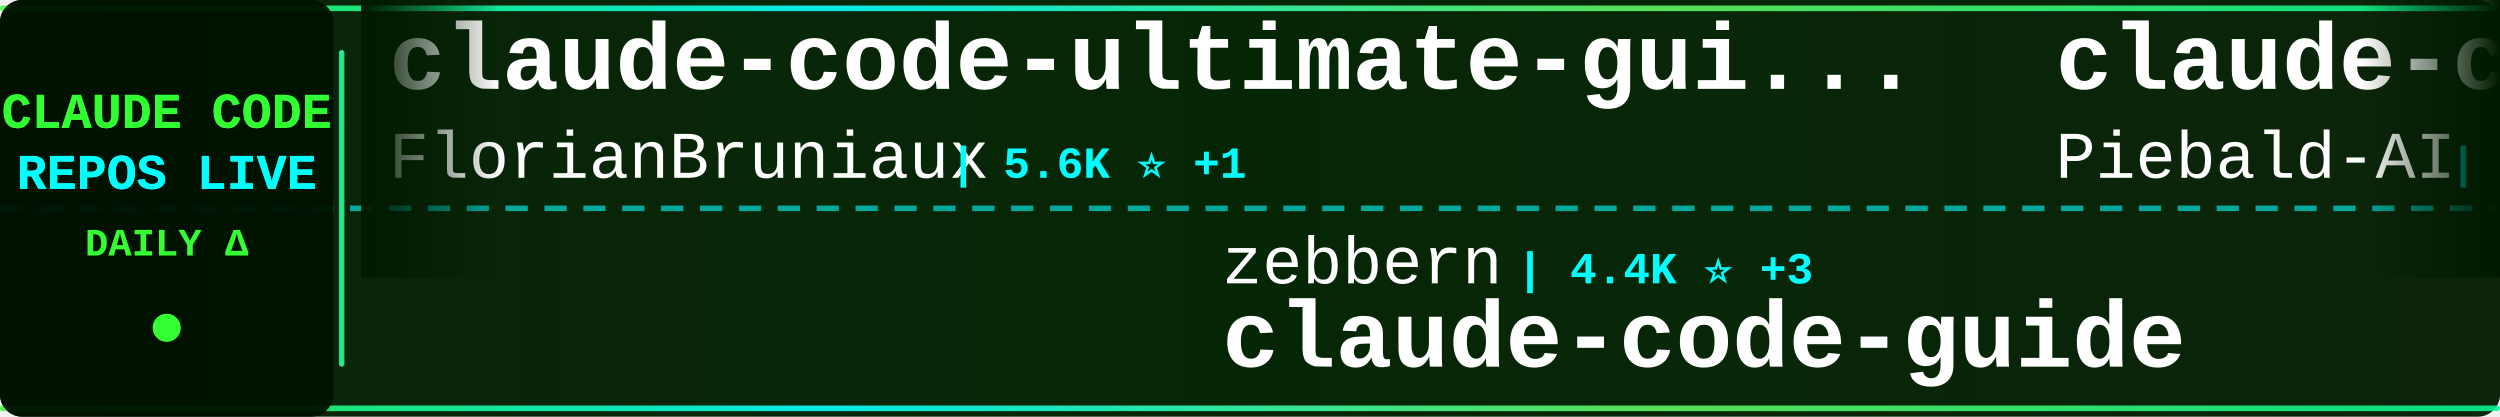
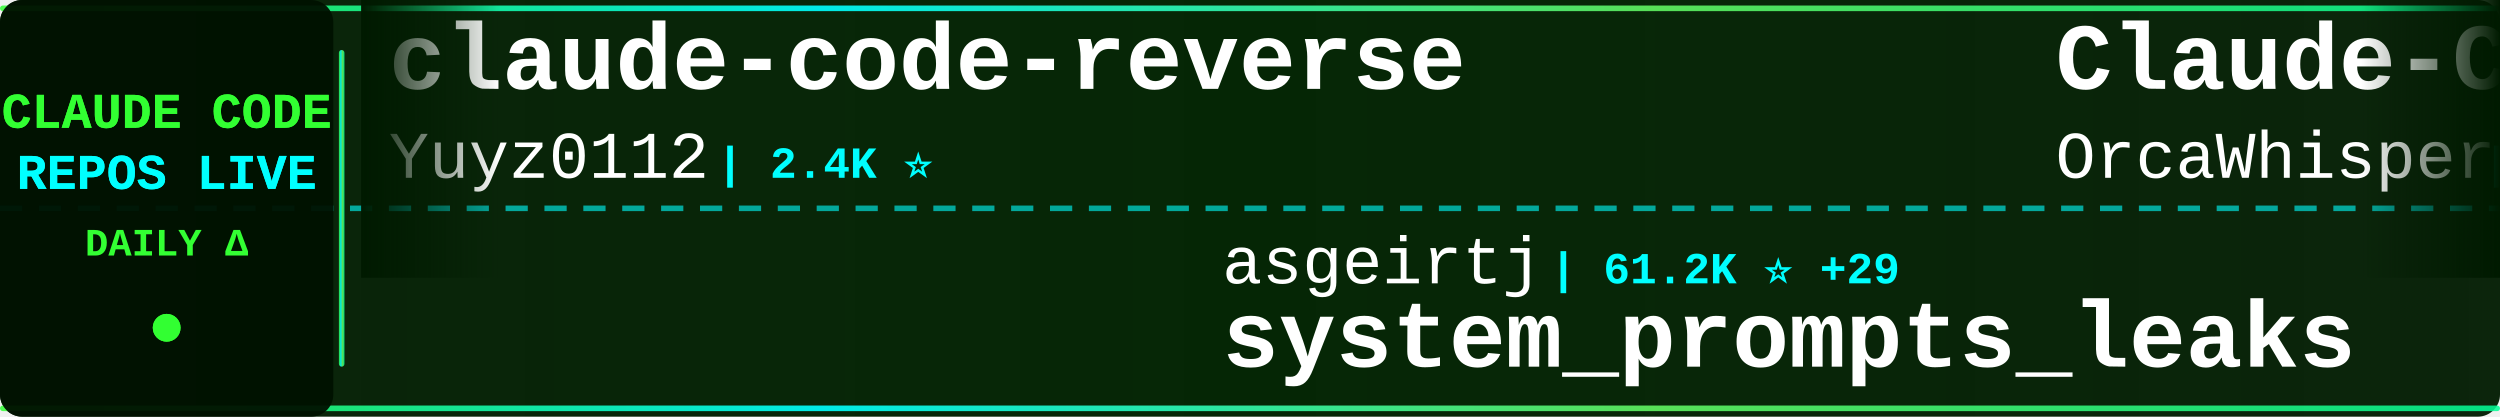
<svg xmlns="http://www.w3.org/2000/svg" width="900" height="150">
  <defs>
    <linearGradient id="tickerBg" x1="0%" y1="0%" x2="100%" y2="0%">
      <stop offset="0%" style="stop-color:#001a00;stop-opacity:0.95" />
      <stop offset="50%" style="stop-color:#002200;stop-opacity:0.98" />
      <stop offset="100%" style="stop-color:#001a00;stop-opacity:0.95" />
    </linearGradient>
    <linearGradient id="borderGrad" x1="0%" y1="0%" x2="100%" y2="0%">
      <stop offset="0%" style="stop-color:#33ff33;stop-opacity:0.85">
        <animate attributeName="stop-opacity" values="0.85;1;0.85" dur="2s" repeatCount="indefinite" />
      </stop>
      <stop offset="33%" style="stop-color:#00ffff;stop-opacity:0.9">
        <animate attributeName="stop-opacity" values="0.9;1;0.9" dur="2.2s" repeatCount="indefinite" />
      </stop>
      <stop offset="66%" style="stop-color:#66ff66;stop-opacity:0.85">
        <animate attributeName="stop-opacity" values="0.85;1;0.85" dur="1.8s" repeatCount="indefinite" />
      </stop>
      <stop offset="100%" style="stop-color:#00ff99;stop-opacity:0.85">
        <animate attributeName="stop-opacity" values="0.85;1;0.85" dur="2s" repeatCount="indefinite" />
      </stop>
    </linearGradient>
    <filter id="textGlow">
      <feGaussianBlur stdDeviation="0.1" result="coloredBlur" />
      <feMerge>
        <feMergeNode in="coloredBlur" />
        <feMergeNode in="SourceGraphic" />
      </feMerge>
    </filter>
    <filter id="metricGlow">
      <feGaussianBlur stdDeviation="0.2" result="coloredBlur" />
      <feMerge>
        <feMergeNode in="coloredBlur" />
        <feMergeNode in="SourceGraphic" />
      </feMerge>
    </filter>
    <linearGradient id="leftFade" x1="0%" y1="0%" x2="100%" y2="0%">
      <stop offset="0%" style="stop-color:#001a00;stop-opacity:1" />
      <stop offset="100%" style="stop-color:#001a00;stop-opacity:0" />
    </linearGradient>
    <linearGradient id="rightFade" x1="0%" y1="0%" x2="100%" y2="0%">
      <stop offset="0%" style="stop-color:#001a00;stop-opacity:0" />
      <stop offset="100%" style="stop-color:#001a00;stop-opacity:1" />
    </linearGradient>
  </defs>
  <rect width="900" height="150" fill="url(#tickerBg)" rx="8" />
  <rect x="0" y="2" width="900" height="2" fill="url(#borderGrad)" rx="1" />
  <rect x="0" y="146" width="900" height="2" fill="url(#borderGrad)" rx="1" />
  <line x1="0" y1="75" x2="900" y2="75" stroke="#00ffff" stroke-width="2" stroke-dasharray="8 6" opacity="0.6" />
  <rect x="0" y="0" width="120" height="150" fill="#001100" opacity="0.95" rx="8" />
  <text x="60" y="46" font-family="'Courier New', monospace" font-size="18" font-weight="bold" fill="#33ff33" text-anchor="middle" filter="url(#textGlow)">
    CLAUDE CODE
  </text>
  <text x="60" y="68" font-family="'Courier New', monospace" font-size="18" font-weight="bold" fill="#00ffff" text-anchor="middle" filter="url(#textGlow)">
    REPOS LIVE
  </text>
  <text x="60" y="92" font-family="'Courier New', monospace" font-size="14" font-weight="bold" fill="#33ff33" text-anchor="middle">
    DAILY Δ
  </text>
  <circle cx="60" cy="118" r="5" fill="#33ff33" filter="url(#metricGlow)">
    <animate attributeName="r" values="4;6;4" dur="1.5s" repeatCount="indefinite" />
    <animate attributeName="opacity" values="0.6;1;0.6" dur="1.5s" repeatCount="indefinite" />
  </circle>
  <rect x="122" y="18" width="2" height="114" fill="url(#borderGrad)" rx="1" />
  <clipPath id="tickerClip">
    <rect x="130" y="0" width="770" height="150" />
  </clipPath>
  <g clip-path="url(#tickerClip)">
    <g id="tickerItems">
      <animateTransform attributeName="transform" attributeType="XML" type="translate" from="0 0" to="-3000 0" dur="54s" repeatCount="indefinite" />
      <g transform="translate(0, 0)">
-         <text x="140" y="32" font-family="'Courier New', monospace" font-size="34" font-weight="bold" fill="#ffffff">claude-code-ultimate-gui...</text>
-         <text x="140" y="64" font-family="'Courier New', monospace" font-size="24" font-weight="normal" fill="#ffffff" opacity="1.0">FlorianBruniaux</text>
-         <text x="342" y="64" font-family="'Courier New', monospace" font-size="16" font-weight="bold" fill="#00ffff"> | 5.6K ⭐ +1</text>
+         <text x="140" y="32" font-family="'Courier New', monospace" font-size="34" font-weight="bold" fill="#ffffff">claude-code-reverse</text>
+         <text x="140" y="64" font-family="'Courier New', monospace" font-size="24" font-weight="normal" fill="#ffffff" opacity="1.0">Yuyz0112</text>
+         <text x="258" y="64" font-family="'Courier New', monospace" font-size="16" font-weight="bold" fill="#00ffff"> | 2.4K ⭐</text>
      </g>
      <g transform="translate(300, 0)">
-         <text x="140" y="102" font-family="'Courier New', monospace" font-size="24" font-weight="normal" fill="#ffffff" opacity="1.0">zebbern</text>
-         <text x="246" y="102" font-family="'Courier New', monospace" font-size="16" font-weight="bold" fill="#00ffff"> | 4.4K ⭐ +3</text>
-         <text x="140" y="132" font-family="'Courier New', monospace" font-size="34" font-weight="bold" fill="#ffffff">claude-code-guide</text>
+         <text x="140" y="102" font-family="'Courier New', monospace" font-size="24" font-weight="normal" fill="#ffffff" opacity="1.0">asgeirtj</text>
+         <text x="258" y="102" font-family="'Courier New', monospace" font-size="16" font-weight="bold" fill="#00ffff"> | 61.2K ⭐ +29</text>
+         <text x="140" y="132" font-family="'Courier New', monospace" font-size="34" font-weight="bold" fill="#ffffff">system_prompts_leaks</text>
      </g>
      <g transform="translate(600, 0)">
+         <text x="140" y="32" font-family="'Courier New', monospace" font-size="34" font-weight="bold" fill="#ffffff">Claude-Code</text>
+         <text x="140" y="64" font-family="'Courier New', monospace" font-size="24" font-weight="normal" fill="#ffffff" opacity="1.0">OrcaWhisper</text>
+         <text x="294" y="64" font-family="'Courier New', monospace" font-size="16" font-weight="bold" fill="#00ffff"> | 86 ⭐</text>
+       </g>
+       <g transform="translate(900, 0)">
+         <text x="140" y="102" font-family="'Courier New', monospace" font-size="24" font-weight="normal" fill="#ffffff" opacity="1.0">Windy3f3f3f3f</text>
+         <text x="318" y="102" font-family="'Courier New', monospace" font-size="16" font-weight="bold" fill="#00ffff"> | 3.3K ⭐ +4</text>
+         <text x="140" y="132" font-family="'Courier New', monospace" font-size="34" font-weight="bold" fill="#ffffff">how-claude-code-works</text>
+       </g>
+       <g transform="translate(1200, 0)">
+         <text x="140" y="32" font-family="'Courier New', monospace" font-size="34" font-weight="bold" fill="#ffffff">claude-code-prompts</text>
+         <text x="140" y="64" font-family="'Courier New', monospace" font-size="24" font-weight="normal" fill="#ffffff" opacity="1.0">repowise-dev</text>
+         <text x="306" y="64" font-family="'Courier New', monospace" font-size="16" font-weight="bold" fill="#00ffff"> | 1.2K ⭐</text>
+       </g>
+       <g transform="translate(1500, 0)">
+         <text x="140" y="102" font-family="'Courier New', monospace" font-size="24" font-weight="normal" fill="#ffffff" opacity="1.0">lorryjovens-hub</text>
+         <text x="342" y="102" font-family="'Courier New', monospace" font-size="16" font-weight="bold" fill="#00ffff"> | 1.7K ⭐</text>
+         <text x="140" y="132" font-family="'Courier New', monospace" font-size="34" font-weight="bold" fill="#ffffff">claude-code-rust</text>
+       </g>
+       <g transform="translate(1800, 0)">
+         <text x="140" y="32" font-family="'Courier New', monospace" font-size="34" font-weight="bold" fill="#ffffff">claude-code-transcripts</text>
+         <text x="140" y="64" font-family="'Courier New', monospace" font-size="24" font-weight="normal" fill="#ffffff" opacity="1.0">simonw</text>
+         <text x="234" y="64" font-family="'Courier New', monospace" font-size="16" font-weight="bold" fill="#00ffff"> | 1.6K ⭐</text>
+       </g>
+       <g transform="translate(2100, 0)">
+         <text x="140" y="102" font-family="'Courier New', monospace" font-size="24" font-weight="normal" fill="#ffffff" opacity="1.0">Pimzino</text>
+         <text x="246" y="102" font-family="'Courier New', monospace" font-size="16" font-weight="bold" fill="#00ffff"> | 3.8K ⭐</text>
+         <text x="140" y="132" font-family="'Courier New', monospace" font-size="34" font-weight="bold" fill="#ffffff">claude-code-spec-workflo...</text>
+       </g>
+       <g transform="translate(2400, 0)">
        <text x="140" y="32" font-family="'Courier New', monospace" font-size="34" font-weight="bold" fill="#ffffff">claude-code-system-promp...</text>
        <text x="140" y="64" font-family="'Courier New', monospace" font-size="24" font-weight="normal" fill="#ffffff" opacity="1.0">Piebald-AI</text>
-         <text x="282" y="64" font-family="'Courier New', monospace" font-size="16" font-weight="bold" fill="#00ffff"> | 12.1K ⭐ +4</text>
+         <text x="282" y="64" font-family="'Courier New', monospace" font-size="16" font-weight="bold" fill="#00ffff"> | 12.1K ⭐ +1</text>
      </g>
-       <g transform="translate(900, 0)">
-         <text x="140" y="102" font-family="'Courier New', monospace" font-size="24" font-weight="normal" fill="#ffffff" opacity="1.0">davila7</text>
-         <text x="246" y="102" font-family="'Courier New', monospace" font-size="16" font-weight="bold" fill="#00ffff"> | 30.0K ⭐ +4</text>
-         <text x="140" y="132" font-family="'Courier New', monospace" font-size="34" font-weight="bold" fill="#ffffff">claude-code-templates</text>
+       <g transform="translate(2700, 0)">
+         <text x="140" y="102" font-family="'Courier New', monospace" font-size="24" font-weight="normal" fill="#ffffff" opacity="1.0">huangjia2019</text>
+         <text x="306" y="102" font-family="'Courier New', monospace" font-size="16" font-weight="bold" fill="#00ffff"> | 1.0K ⭐ +2</text>
+         <text x="140" y="132" font-family="'Courier New', monospace" font-size="34" font-weight="bold" fill="#ffffff">claude-code-engineering</text>
      </g>
-       <g transform="translate(1200, 0)">
-         <text x="140" y="32" font-family="'Courier New', monospace" font-size="34" font-weight="bold" fill="#ffffff">awesome-claude-code</text>
-         <text x="140" y="64" font-family="'Courier New', monospace" font-size="24" font-weight="normal" fill="#ffffff" opacity="1.0">jqueryscript</text>
-         <text x="306" y="64" font-family="'Courier New', monospace" font-size="16" font-weight="bold" fill="#00ffff"> | 483 ⭐</text>
-       </g>
-       <g transform="translate(1500, 0)">
-         <text x="140" y="102" font-family="'Courier New', monospace" font-size="24" font-weight="normal" fill="#ffffff" opacity="1.0">anthropics</text>
-         <text x="282" y="102" font-family="'Courier New', monospace" font-size="16" font-weight="bold" fill="#00ffff"> | 5.7K ⭐</text>
-         <text x="140" y="132" font-family="'Courier New', monospace" font-size="34" font-weight="bold" fill="#ffffff">claude-code-security-rev...</text>
-       </g>
-       <g transform="translate(1800, 0)">
-         <text x="140" y="32" font-family="'Courier New', monospace" font-size="34" font-weight="bold" fill="#ffffff">awesome-claude-code-tool...</text>
-         <text x="140" y="64" font-family="'Courier New', monospace" font-size="24" font-weight="normal" fill="#ffffff" opacity="1.0">rohitg00</text>
+       <g transform="translate(3000, 0)">
+         <text x="140" y="32" font-family="'Courier New', monospace" font-size="34" font-weight="bold" fill="#ffffff">claude-code-reverse</text>
+         <text x="140" y="64" font-family="'Courier New', monospace" font-size="24" font-weight="normal" fill="#ffffff" opacity="1.0">Yuyz0112</text>
        <text x="258" y="64" font-family="'Courier New', monospace" font-size="16" font-weight="bold" fill="#00ffff"> | 2.4K ⭐</text>
      </g>
-       <g transform="translate(2100, 0)">
-         <text x="140" y="102" font-family="'Courier New', monospace" font-size="24" font-weight="normal" fill="#ffffff" opacity="1.0">ghuntley</text>
-         <text x="258" y="102" font-family="'Courier New', monospace" font-size="16" font-weight="bold" fill="#00ffff"> | 987 ⭐</text>
-         <text x="140" y="132" font-family="'Courier New', monospace" font-size="34" font-weight="bold" fill="#ffffff">claude-code-source-code-...</text>
-       </g>
-       <g transform="translate(2400, 0)">
-         <text x="140" y="32" font-family="'Courier New', monospace" font-size="34" font-weight="bold" fill="#ffffff">pi-vs-claude-code</text>
-         <text x="140" y="64" font-family="'Courier New', monospace" font-size="24" font-weight="normal" fill="#ffffff" opacity="1.0">disler</text>
-         <text x="234" y="64" font-family="'Courier New', monospace" font-size="16" font-weight="bold" fill="#00ffff"> | 1.5K ⭐</text>
-       </g>
-       <g transform="translate(2700, 0)">
-         <text x="140" y="102" font-family="'Courier New', monospace" font-size="24" font-weight="normal" fill="#ffffff" opacity="1.0">repowise-dev</text>
-         <text x="306" y="102" font-family="'Courier New', monospace" font-size="16" font-weight="bold" fill="#00ffff"> | 1.2K ⭐</text>
-         <text x="140" y="132" font-family="'Courier New', monospace" font-size="34" font-weight="bold" fill="#ffffff">claude-code-prompts</text>
-       </g>
-       <g transform="translate(3000, 0)">
-         <text x="140" y="32" font-family="'Courier New', monospace" font-size="34" font-weight="bold" fill="#ffffff">claude-code-ultimate-gui...</text>
-         <text x="140" y="64" font-family="'Courier New', monospace" font-size="24" font-weight="normal" fill="#ffffff" opacity="1.0">FlorianBruniaux</text>
-         <text x="342" y="64" font-family="'Courier New', monospace" font-size="16" font-weight="bold" fill="#00ffff"> | 5.6K ⭐ +1</text>
-       </g>
      <g transform="translate(3300, 0)">
-         <text x="140" y="102" font-family="'Courier New', monospace" font-size="24" font-weight="normal" fill="#ffffff" opacity="1.0">zebbern</text>
-         <text x="246" y="102" font-family="'Courier New', monospace" font-size="16" font-weight="bold" fill="#00ffff"> | 4.4K ⭐ +3</text>
-         <text x="140" y="132" font-family="'Courier New', monospace" font-size="34" font-weight="bold" fill="#ffffff">claude-code-guide</text>
+         <text x="140" y="102" font-family="'Courier New', monospace" font-size="24" font-weight="normal" fill="#ffffff" opacity="1.0">asgeirtj</text>
+         <text x="258" y="102" font-family="'Courier New', monospace" font-size="16" font-weight="bold" fill="#00ffff"> | 61.2K ⭐ +29</text>
+         <text x="140" y="132" font-family="'Courier New', monospace" font-size="34" font-weight="bold" fill="#ffffff">system_prompts_leaks</text>
      </g>
      <g transform="translate(3600, 0)">
-         <text x="140" y="32" font-family="'Courier New', monospace" font-size="34" font-weight="bold" fill="#ffffff">claude-code-system-promp...</text>
-         <text x="140" y="64" font-family="'Courier New', monospace" font-size="24" font-weight="normal" fill="#ffffff" opacity="1.0">Piebald-AI</text>
-         <text x="282" y="64" font-family="'Courier New', monospace" font-size="16" font-weight="bold" fill="#00ffff"> | 12.1K ⭐ +4</text>
+         <text x="140" y="32" font-family="'Courier New', monospace" font-size="34" font-weight="bold" fill="#ffffff">Claude-Code</text>
+         <text x="140" y="64" font-family="'Courier New', monospace" font-size="24" font-weight="normal" fill="#ffffff" opacity="1.0">OrcaWhisper</text>
+         <text x="294" y="64" font-family="'Courier New', monospace" font-size="16" font-weight="bold" fill="#00ffff"> | 86 ⭐</text>
      </g>
      <g transform="translate(3900, 0)">
-         <text x="140" y="102" font-family="'Courier New', monospace" font-size="24" font-weight="normal" fill="#ffffff" opacity="1.0">davila7</text>
-         <text x="246" y="102" font-family="'Courier New', monospace" font-size="16" font-weight="bold" fill="#00ffff"> | 30.0K ⭐ +4</text>
-         <text x="140" y="132" font-family="'Courier New', monospace" font-size="34" font-weight="bold" fill="#ffffff">claude-code-templates</text>
+         <text x="140" y="102" font-family="'Courier New', monospace" font-size="24" font-weight="normal" fill="#ffffff" opacity="1.0">Windy3f3f3f3f</text>
+         <text x="318" y="102" font-family="'Courier New', monospace" font-size="16" font-weight="bold" fill="#00ffff"> | 3.3K ⭐ +4</text>
+         <text x="140" y="132" font-family="'Courier New', monospace" font-size="34" font-weight="bold" fill="#ffffff">how-claude-code-works</text>
      </g>
    </g>
  </g>
  <rect x="130" y="0" width="50" height="100" fill="url(#leftFade)" />
  <rect x="850" y="0" width="50" height="100" fill="url(#rightFade)" />
</svg>
